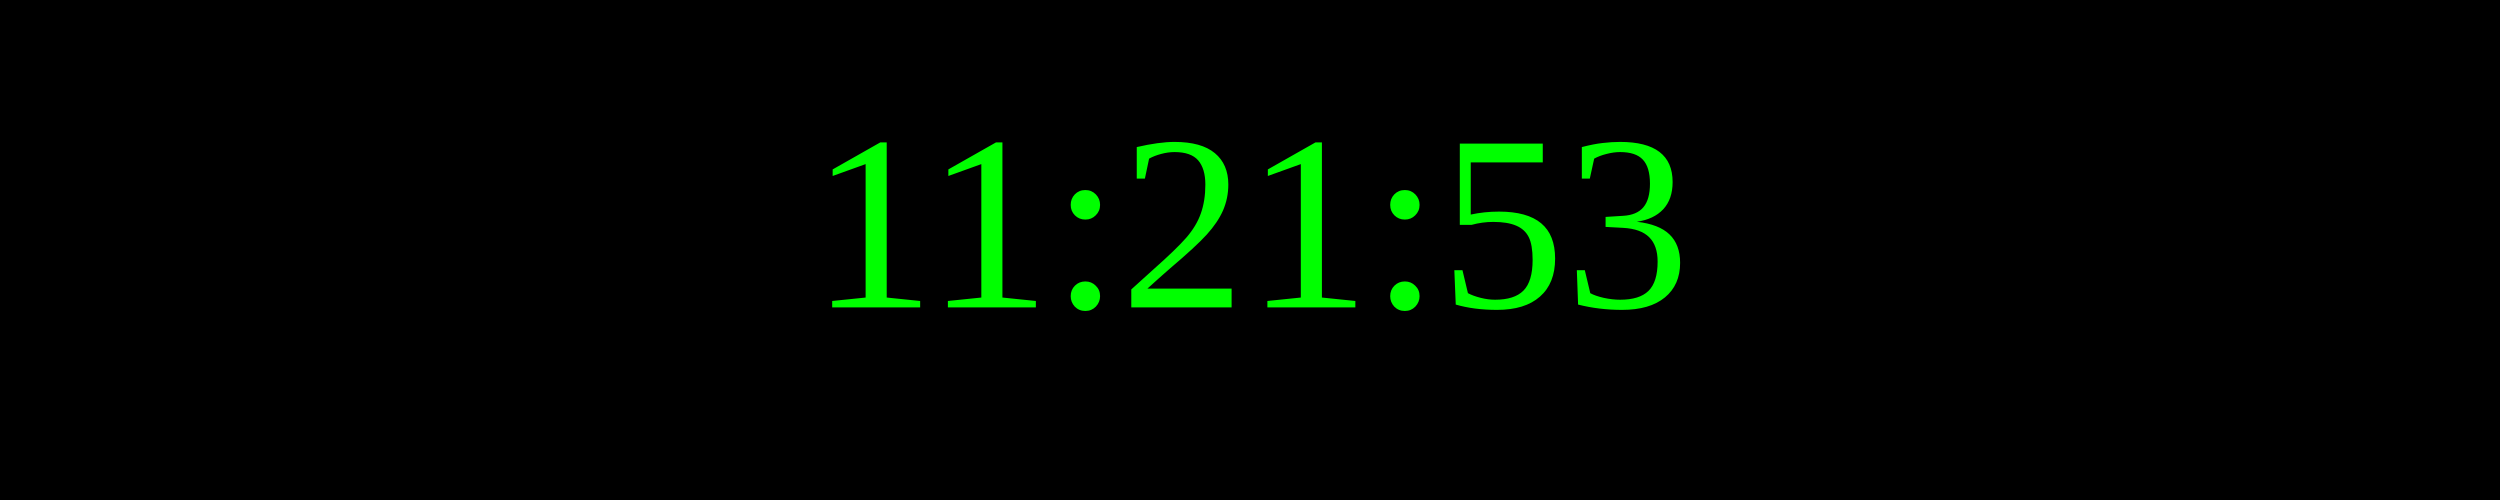
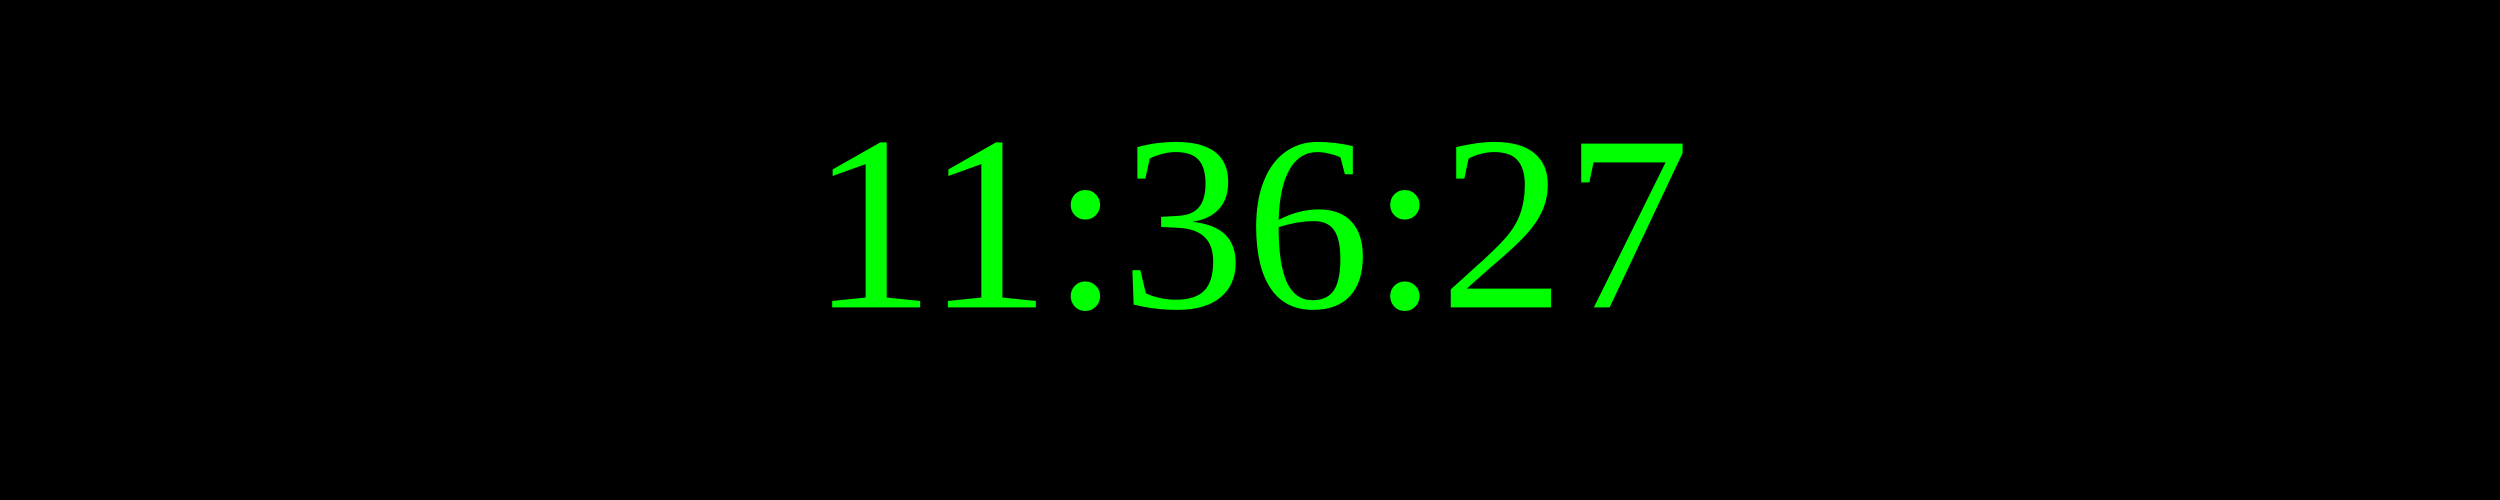
<svg xmlns="http://www.w3.org/2000/svg" width="250" height="50">
  <rect width="100%" height="100%" fill="black" />
  <text x="50%" y="50%" font-size="25" fill="lime" text-anchor="middle" dominant-baseline="middle">
- 11:21:53
+ 11:36:27
</text>
</svg>
